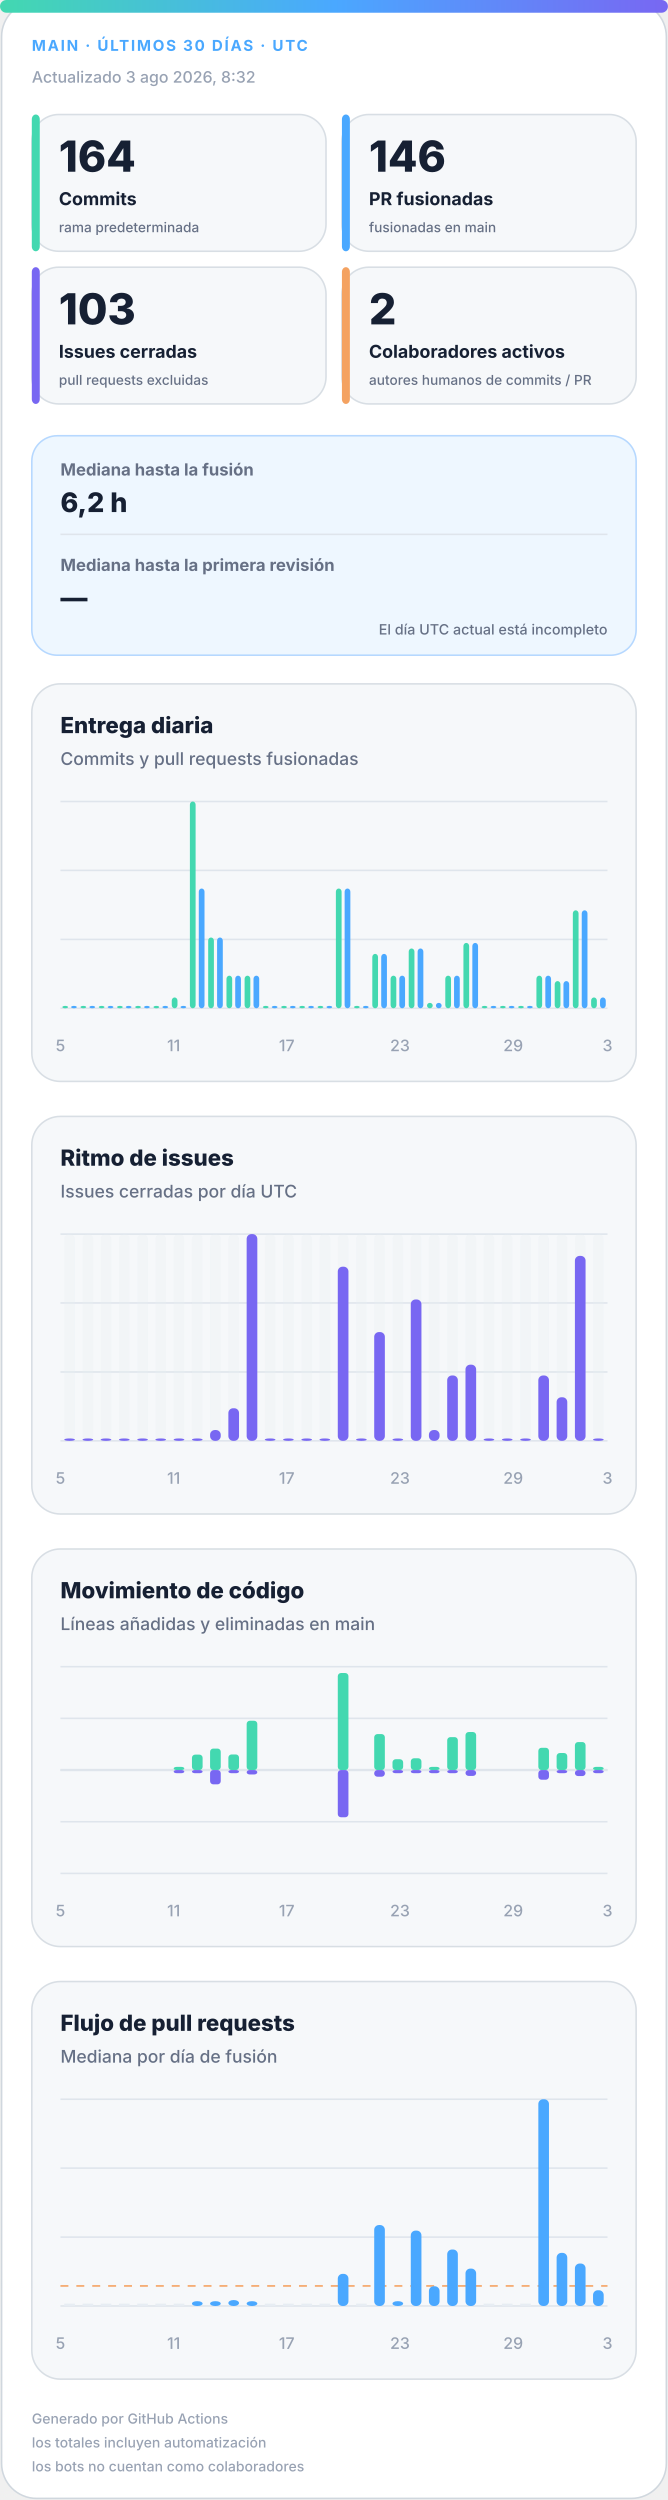
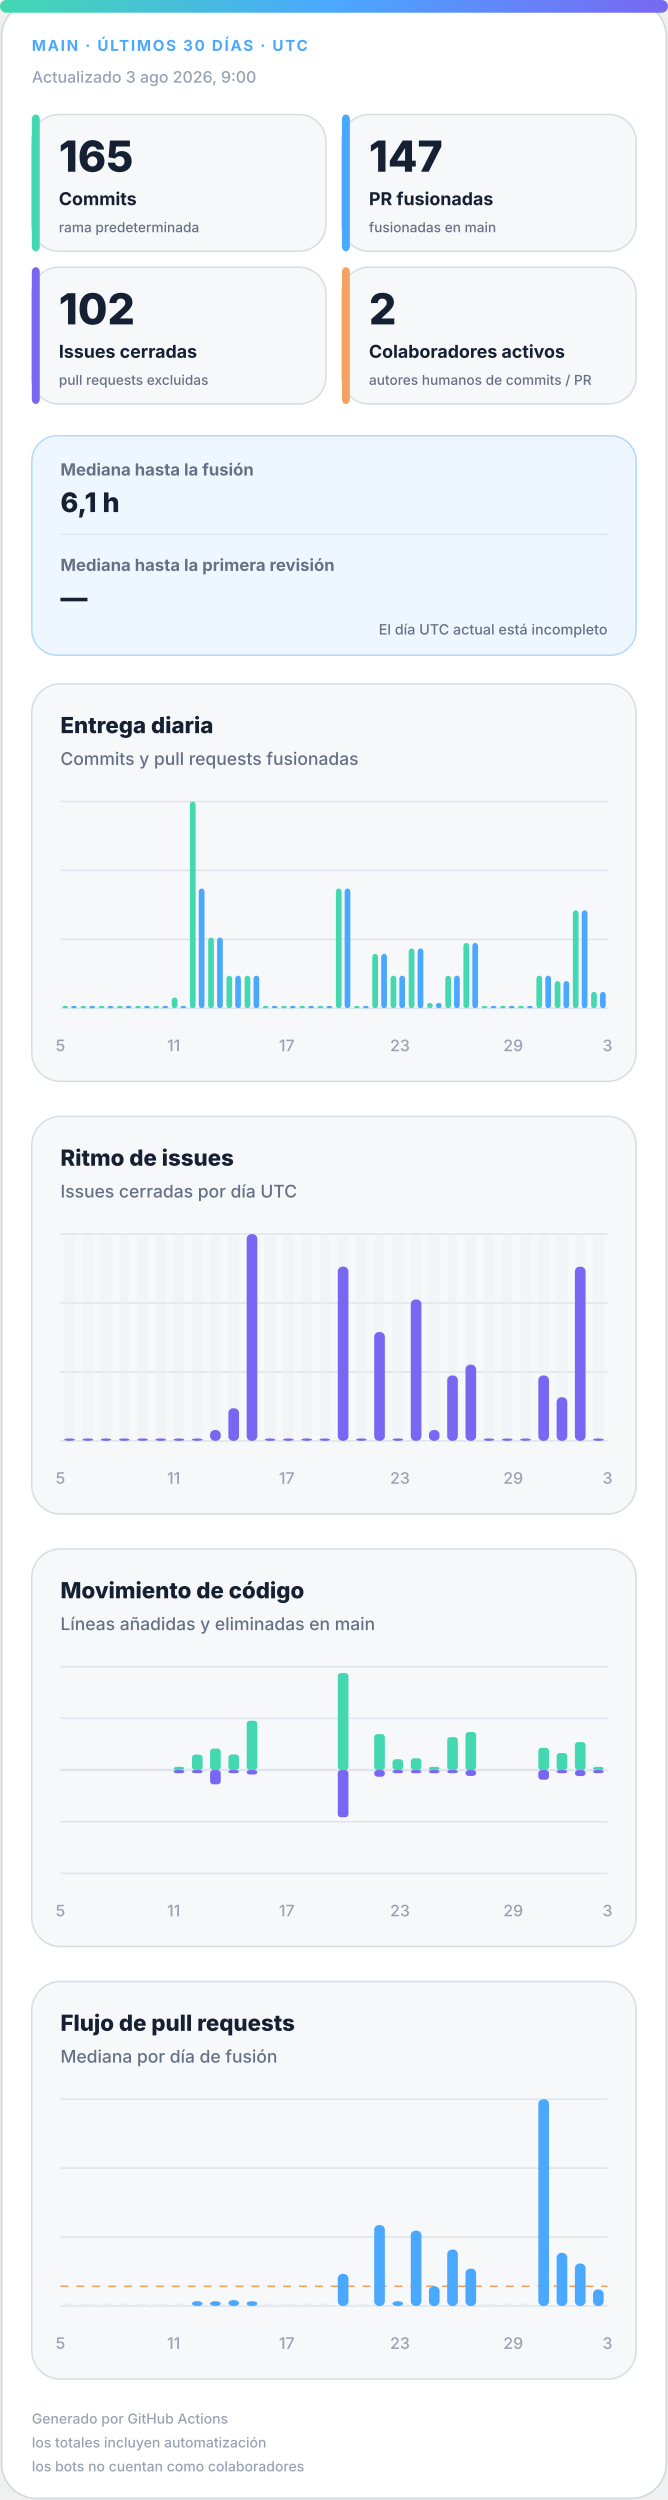
<svg xmlns="http://www.w3.org/2000/svg" width="420" height="1572" viewBox="0 0 420 1572" role="img" aria-labelledby="title desc">
  <defs>
    <linearGradient id="accent" x1="0" y1="0" x2="1" y2="0">
      <stop offset="0%" stop-color="#43d8b0" />
      <stop offset="50%" stop-color="#4aa8ff" />
      <stop offset="100%" stop-color="#7867f2" />
    </linearGradient>
    <linearGradient id="soft" x1="0" y1="0" x2="1" y2="1">
      <stop offset="0%" stop-color="#43d8b0" stop-opacity=".18" />
      <stop offset="100%" stop-color="#7867f2" stop-opacity=".12" />
    </linearGradient>
  </defs>
  <style>
.bg{fill:#fff;stroke:#d0d7de}.surface{fill:#f6f8fa;stroke:#d8dee4}.strong{fill:#eef7ff;stroke:#b6d8ff}.ink{fill:#162033}.muted{fill:#667085}.faint{fill:#98a2b3}.grid{stroke:#dfe5ec}.track{fill:#e7edf3}
.meta{font:750 11px -apple-system,BlinkMacSystemFont,"Segoe UI",sans-serif;letter-spacing:1.1px}.value{font:820 31px -apple-system,BlinkMacSystemFont,"Segoe UI",sans-serif}.label{font:720 13px -apple-system,BlinkMacSystemFont,"Segoe UI",sans-serif}.scope{font:520 10px -apple-system,BlinkMacSystemFont,"Segoe UI",sans-serif}.chart-title{font:760 14px -apple-system,BlinkMacSystemFont,"Segoe UI",sans-serif}.chart-subtitle{font:520 11px -apple-system,BlinkMacSystemFont,"Segoe UI",sans-serif}.small{font:540 10px -apple-system,BlinkMacSystemFont,"Segoe UI",sans-serif}.flow-value{font:780 17px -apple-system,BlinkMacSystemFont,"Segoe UI",sans-serif}
@media(prefers-color-scheme:dark){.bg{fill:#0d1117;stroke:#30363d}.surface{fill:#161b22;stroke:#30363d}.strong{fill:#10263a;stroke:#244d70}.ink{fill:#f0f6fc}.muted{fill:#a7b0bc}.faint{fill:#7d8590}.grid{stroke:#30363d}.track{fill:#27313d}}
</style>
  <rect class="bg" x="1" y="1" width="418" height="1570" rx="22" />
  <rect x="0" y="0" width="420" height="8" rx="4" fill="url(#accent)" />
  <text class="meta" x="20" y="32" fill="#4aa8ff" style="font-size:9.5px">MAIN · ÚLTIMOS 30 DÍAS · UTC</text>
-   <text class="small faint" x="20" y="52">Actualizado 3 ago 2026, 8:32</text>
+   <text class="small faint" x="20" y="52">Actualizado 3 ago 2026, 9:00</text>
  <g>
    <rect class="surface" x="20" y="72" width="185" height="86" rx="17" />
    <rect x="20" y="72" width="5" height="86" rx="3" fill="#43d8b0" />
-     <text class="value ink" x="37" y="108" style="font-size:27px">164</text>
+     <text class="value ink" x="37" y="108" style="font-size:27px">165</text>
    <text class="label ink" x="37" y="129" style="font-size:11.2px">Commits</text>
    <text class="scope muted" x="37" y="146" style="font-size:8.6px">rama predeterminada</text>
  </g>
  <g>
    <rect class="surface" x="215" y="72" width="185" height="86" rx="17" />
    <rect x="215" y="72" width="5" height="86" rx="3" fill="#4aa8ff" />
-     <text class="value ink" x="232" y="108" style="font-size:27px">146</text>
+     <text class="value ink" x="232" y="108" style="font-size:27px">147</text>
    <text class="label ink" x="232" y="129" style="font-size:11.2px">PR fusionadas</text>
    <text class="scope muted" x="232" y="146" style="font-size:8.6px">fusionadas en main</text>
  </g>
  <g>
    <rect class="surface" x="20" y="168" width="185" height="86" rx="17" />
    <rect x="20" y="168" width="5" height="86" rx="3" fill="#7867f2" />
-     <text class="value ink" x="37" y="204" style="font-size:27px">103</text>
+     <text class="value ink" x="37" y="204" style="font-size:27px">102</text>
    <text class="label ink" x="37" y="225" style="font-size:11.2px">Issues cerradas</text>
    <text class="scope muted" x="37" y="242" style="font-size:8.6px">pull requests excluidas</text>
  </g>
  <g>
    <rect class="surface" x="215" y="168" width="185" height="86" rx="17" />
    <rect x="215" y="168" width="5" height="86" rx="3" fill="#f4a261" />
    <text class="value ink" x="232" y="204" style="font-size:27px">2</text>
    <text class="label ink" x="232" y="225" style="font-size:11.2px">Colaboradores activos</text>
    <text class="scope muted" x="232" y="242" style="font-size:8.6px">autores humanos de commits / PR</text>
  </g>
  <g>
    <rect class="strong" x="20" y="274" width="380" height="138" rx="16" fill="url(#soft)" />
    <text class="label muted" x="38" y="299" style="font-size:10.5px">Mediana hasta la fusión</text>
-     <text class="flow-value ink" x="38" y="322">6,2 h</text>
+     <text class="flow-value ink" x="38" y="322">6,1 h</text>
    <line class="grid" x1="38" y1="336" x2="382" y2="336" />
    <text class="label muted" x="38" y="359" style="font-size:10.5px">Mediana hasta la primera revisión</text>
    <text class="flow-value ink" x="38" y="382">—</text>
    <text class="scope muted" x="382" y="399" text-anchor="end" style="font-size:9px">El día UTC actual está incompleto</text>
  </g>
  <g>
    <rect class="surface" x="20" y="430" width="380" height="250" rx="18" />
    <text class="chart-title ink" x="38" y="461">Entrega diaria</text>
    <text class="chart-subtitle muted" x="38" y="481">Commits y pull requests fusionadas</text>
    <line class="grid" x1="38" y1="504.0" x2="382" y2="504.0" />
    <line class="grid" x1="38" y1="547.3" x2="382" y2="547.3" />
    <line class="grid" x1="38" y1="590.7" x2="382" y2="590.7" />
    <line class="grid" x1="38" y1="634.0" x2="382" y2="634.0" />
    <rect x="39.2" y="632.5" width="3.6" height="1.5" rx="2" fill="#43d8b0" />
    <rect x="44.7" y="632.5" width="3.6" height="1.5" rx="2" fill="#4aa8ff" />
    <rect x="50.6" y="632.5" width="3.6" height="1.5" rx="2" fill="#43d8b0" />
    <rect x="56.2" y="632.5" width="3.6" height="1.5" rx="2" fill="#4aa8ff" />
    <rect x="62.1" y="632.5" width="3.6" height="1.5" rx="2" fill="#43d8b0" />
    <rect x="67.7" y="632.5" width="3.6" height="1.5" rx="2" fill="#4aa8ff" />
    <rect x="73.6" y="632.5" width="3.6" height="1.5" rx="2" fill="#43d8b0" />
    <rect x="79.1" y="632.5" width="3.6" height="1.5" rx="2" fill="#4aa8ff" />
    <rect x="85.0" y="632.5" width="3.6" height="1.5" rx="2" fill="#43d8b0" />
    <rect x="90.6" y="632.5" width="3.6" height="1.5" rx="2" fill="#4aa8ff" />
    <rect x="96.5" y="632.5" width="3.6" height="1.5" rx="2" fill="#43d8b0" />
    <rect x="102.1" y="632.5" width="3.6" height="1.5" rx="2" fill="#4aa8ff" />
    <rect x="108.0" y="627.2" width="3.6" height="6.8" rx="2" fill="#43d8b0" />
    <rect x="113.5" y="632.5" width="3.6" height="1.5" rx="2" fill="#4aa8ff" />
    <rect x="119.4" y="504.0" width="3.6" height="130.0" rx="2" fill="#43d8b0" />
    <rect x="125.0" y="558.7" width="3.6" height="75.3" rx="2" fill="#4aa8ff" />
    <rect x="130.9" y="589.5" width="3.6" height="44.5" rx="2" fill="#43d8b0" />
    <rect x="136.5" y="589.5" width="3.6" height="44.5" rx="2" fill="#4aa8ff" />
    <rect x="142.4" y="613.5" width="3.6" height="20.5" rx="2" fill="#43d8b0" />
    <rect x="147.9" y="613.5" width="3.6" height="20.5" rx="2" fill="#4aa8ff" />
    <rect x="153.8" y="613.5" width="3.6" height="20.5" rx="2" fill="#43d8b0" />
    <rect x="159.4" y="613.5" width="3.6" height="20.5" rx="2" fill="#4aa8ff" />
    <rect x="165.3" y="632.5" width="3.6" height="1.5" rx="2" fill="#43d8b0" />
    <rect x="170.9" y="632.5" width="3.6" height="1.5" rx="2" fill="#4aa8ff" />
    <rect x="176.8" y="632.5" width="3.6" height="1.5" rx="2" fill="#43d8b0" />
    <rect x="182.3" y="632.5" width="3.6" height="1.5" rx="2" fill="#4aa8ff" />
    <rect x="188.2" y="632.5" width="3.6" height="1.5" rx="2" fill="#43d8b0" />
    <rect x="193.8" y="632.5" width="3.6" height="1.5" rx="2" fill="#4aa8ff" />
    <rect x="199.7" y="632.5" width="3.6" height="1.5" rx="2" fill="#43d8b0" />
    <rect x="205.3" y="632.5" width="3.6" height="1.5" rx="2" fill="#4aa8ff" />
    <rect x="211.2" y="558.7" width="3.6" height="75.3" rx="2" fill="#43d8b0" />
    <rect x="216.7" y="558.7" width="3.6" height="75.3" rx="2" fill="#4aa8ff" />
    <rect x="222.6" y="632.5" width="3.6" height="1.5" rx="2" fill="#43d8b0" />
    <rect x="228.2" y="632.5" width="3.6" height="1.5" rx="2" fill="#4aa8ff" />
    <rect x="234.1" y="599.8" width="3.6" height="34.2" rx="2" fill="#43d8b0" />
    <rect x="239.7" y="599.8" width="3.6" height="34.2" rx="2" fill="#4aa8ff" />
    <rect x="245.6" y="613.5" width="3.6" height="20.5" rx="2" fill="#43d8b0" />
    <rect x="251.1" y="613.5" width="3.6" height="20.5" rx="2" fill="#4aa8ff" />
    <rect x="257.0" y="596.4" width="3.6" height="37.6" rx="2" fill="#43d8b0" />
    <rect x="262.6" y="596.4" width="3.6" height="37.6" rx="2" fill="#4aa8ff" />
    <rect x="268.5" y="630.6" width="3.6" height="3.4" rx="2" fill="#43d8b0" />
    <rect x="274.1" y="630.6" width="3.6" height="3.4" rx="2" fill="#4aa8ff" />
    <rect x="280.0" y="613.5" width="3.6" height="20.5" rx="2" fill="#43d8b0" />
    <rect x="285.5" y="613.5" width="3.6" height="20.5" rx="2" fill="#4aa8ff" />
    <rect x="291.4" y="592.9" width="3.6" height="41.1" rx="2" fill="#43d8b0" />
    <rect x="297.0" y="592.9" width="3.6" height="41.1" rx="2" fill="#4aa8ff" />
    <rect x="302.9" y="632.5" width="3.6" height="1.5" rx="2" fill="#43d8b0" />
    <rect x="308.5" y="632.5" width="3.6" height="1.5" rx="2" fill="#4aa8ff" />
    <rect x="314.4" y="632.5" width="3.6" height="1.5" rx="2" fill="#43d8b0" />
    <rect x="319.9" y="632.5" width="3.6" height="1.5" rx="2" fill="#4aa8ff" />
    <rect x="325.8" y="632.5" width="3.6" height="1.5" rx="2" fill="#43d8b0" />
    <rect x="331.4" y="632.5" width="3.6" height="1.5" rx="2" fill="#4aa8ff" />
    <rect x="337.3" y="613.5" width="3.6" height="20.5" rx="2" fill="#43d8b0" />
    <rect x="342.9" y="613.5" width="3.6" height="20.5" rx="2" fill="#4aa8ff" />
    <rect x="348.8" y="616.9" width="3.6" height="17.1" rx="2" fill="#43d8b0" />
    <rect x="354.3" y="616.9" width="3.6" height="17.1" rx="2" fill="#4aa8ff" />
    <rect x="360.2" y="572.4" width="3.6" height="61.6" rx="2" fill="#43d8b0" />
    <rect x="365.8" y="572.4" width="3.6" height="61.6" rx="2" fill="#4aa8ff" />
-     <rect x="371.7" y="627.2" width="3.6" height="6.8" rx="2" fill="#43d8b0" />
-     <rect x="377.3" y="627.2" width="3.6" height="6.8" rx="2" fill="#4aa8ff" />
+     <rect x="371.7" y="623.7" width="3.6" height="10.3" rx="2" fill="#43d8b0" />
+     <rect x="377.3" y="623.7" width="3.6" height="10.3" rx="2" fill="#4aa8ff" />
    <text class="small faint" x="38.0" y="661" text-anchor="middle">5</text>
    <text class="small faint" x="109.2" y="661" text-anchor="middle">11</text>
    <text class="small faint" x="180.3" y="661" text-anchor="middle">17</text>
    <text class="small faint" x="251.5" y="661" text-anchor="middle">23</text>
    <text class="small faint" x="322.7" y="661" text-anchor="middle">29</text>
    <text class="small faint" x="382.0" y="661" text-anchor="middle">3</text>
  </g>
  <g>
    <rect class="surface" x="20" y="702" width="380" height="250" rx="18" />
    <text class="chart-title ink" x="38" y="733">Ritmo de issues</text>
    <text class="chart-subtitle muted" x="38" y="753">Issues cerradas por día UTC</text>
    <line class="grid" x1="38" y1="776.0" x2="382" y2="776.0" />
    <line class="grid" x1="38" y1="819.3" x2="382" y2="819.3" />
    <line class="grid" x1="38" y1="862.7" x2="382" y2="862.7" />
    <line class="grid" x1="38" y1="906.0" x2="382" y2="906.0" />
    <g>
      <rect class="track" x="40.4" y="776" width="6.7" height="130" rx="3" opacity=".3" />
      <rect x="40.4" y="904.5" width="6.7" height="1.5" rx="3" fill="#7867f2" />
    </g>
    <g>
      <rect class="track" x="51.9" y="776" width="6.7" height="130" rx="3" opacity=".3" />
      <rect x="51.9" y="904.5" width="6.7" height="1.5" rx="3" fill="#7867f2" />
    </g>
    <g>
      <rect class="track" x="63.3" y="776" width="6.7" height="130" rx="3" opacity=".3" />
      <rect x="63.3" y="904.5" width="6.7" height="1.5" rx="3" fill="#7867f2" />
    </g>
    <g>
      <rect class="track" x="74.8" y="776" width="6.7" height="130" rx="3" opacity=".3" />
      <rect x="74.8" y="904.5" width="6.7" height="1.5" rx="3" fill="#7867f2" />
    </g>
    <g>
      <rect class="track" x="86.3" y="776" width="6.7" height="130" rx="3" opacity=".3" />
      <rect x="86.3" y="904.5" width="6.7" height="1.5" rx="3" fill="#7867f2" />
    </g>
    <g>
      <rect class="track" x="97.7" y="776" width="6.7" height="130" rx="3" opacity=".3" />
      <rect x="97.7" y="904.5" width="6.7" height="1.5" rx="3" fill="#7867f2" />
    </g>
    <g>
      <rect class="track" x="109.2" y="776" width="6.7" height="130" rx="3" opacity=".3" />
      <rect x="109.2" y="904.5" width="6.7" height="1.5" rx="3" fill="#7867f2" />
    </g>
    <g>
      <rect class="track" x="120.7" y="776" width="6.7" height="130" rx="3" opacity=".3" />
      <rect x="120.7" y="904.5" width="6.7" height="1.5" rx="3" fill="#7867f2" />
    </g>
    <g>
      <rect class="track" x="132.1" y="776" width="6.7" height="130" rx="3" opacity=".3" />
      <rect x="132.1" y="899.2" width="6.7" height="6.8" rx="3" fill="#7867f2" />
    </g>
    <g>
      <rect class="track" x="143.6" y="776" width="6.7" height="130" rx="3" opacity=".3" />
      <rect x="143.6" y="885.5" width="6.7" height="20.5" rx="3" fill="#7867f2" />
    </g>
    <g>
      <rect class="track" x="155.1" y="776" width="6.7" height="130" rx="3" opacity=".3" />
      <rect x="155.1" y="776.0" width="6.7" height="130.0" rx="3" fill="#7867f2" />
    </g>
    <g>
      <rect class="track" x="166.5" y="776" width="6.7" height="130" rx="3" opacity=".3" />
      <rect x="166.5" y="904.5" width="6.7" height="1.5" rx="3" fill="#7867f2" />
    </g>
    <g>
      <rect class="track" x="178.0" y="776" width="6.7" height="130" rx="3" opacity=".3" />
      <rect x="178.0" y="904.5" width="6.7" height="1.5" rx="3" fill="#7867f2" />
    </g>
    <g>
      <rect class="track" x="189.5" y="776" width="6.7" height="130" rx="3" opacity=".3" />
      <rect x="189.5" y="904.5" width="6.7" height="1.5" rx="3" fill="#7867f2" />
    </g>
    <g>
      <rect class="track" x="200.9" y="776" width="6.7" height="130" rx="3" opacity=".3" />
      <rect x="200.9" y="904.5" width="6.7" height="1.5" rx="3" fill="#7867f2" />
    </g>
    <g>
      <rect class="track" x="212.4" y="776" width="6.7" height="130" rx="3" opacity=".3" />
      <rect x="212.4" y="796.5" width="6.7" height="109.5" rx="3" fill="#7867f2" />
    </g>
    <g>
      <rect class="track" x="223.9" y="776" width="6.7" height="130" rx="3" opacity=".3" />
      <rect x="223.9" y="904.5" width="6.7" height="1.5" rx="3" fill="#7867f2" />
    </g>
    <g>
      <rect class="track" x="235.3" y="776" width="6.7" height="130" rx="3" opacity=".3" />
      <rect x="235.3" y="837.6" width="6.7" height="68.4" rx="3" fill="#7867f2" />
    </g>
    <g>
      <rect class="track" x="246.8" y="776" width="6.7" height="130" rx="3" opacity=".3" />
      <rect x="246.8" y="904.5" width="6.7" height="1.5" rx="3" fill="#7867f2" />
    </g>
    <g>
      <rect class="track" x="258.3" y="776" width="6.7" height="130" rx="3" opacity=".3" />
      <rect x="258.3" y="817.1" width="6.7" height="88.9" rx="3" fill="#7867f2" />
    </g>
    <g>
      <rect class="track" x="269.7" y="776" width="6.7" height="130" rx="3" opacity=".3" />
      <rect x="269.7" y="899.2" width="6.7" height="6.8" rx="3" fill="#7867f2" />
    </g>
    <g>
      <rect class="track" x="281.2" y="776" width="6.7" height="130" rx="3" opacity=".3" />
      <rect x="281.2" y="864.9" width="6.7" height="41.1" rx="3" fill="#7867f2" />
    </g>
    <g>
      <rect class="track" x="292.7" y="776" width="6.7" height="130" rx="3" opacity=".3" />
      <rect x="292.7" y="858.1" width="6.7" height="47.9" rx="3" fill="#7867f2" />
    </g>
    <g>
      <rect class="track" x="304.1" y="776" width="6.7" height="130" rx="3" opacity=".3" />
      <rect x="304.1" y="904.5" width="6.7" height="1.5" rx="3" fill="#7867f2" />
    </g>
    <g>
      <rect class="track" x="315.6" y="776" width="6.7" height="130" rx="3" opacity=".3" />
      <rect x="315.6" y="904.5" width="6.7" height="1.5" rx="3" fill="#7867f2" />
    </g>
    <g>
      <rect class="track" x="327.1" y="776" width="6.7" height="130" rx="3" opacity=".3" />
      <rect x="327.1" y="904.5" width="6.7" height="1.5" rx="3" fill="#7867f2" />
    </g>
    <g>
      <rect class="track" x="338.5" y="776" width="6.7" height="130" rx="3" opacity=".3" />
      <rect x="338.5" y="864.9" width="6.7" height="41.1" rx="3" fill="#7867f2" />
    </g>
    <g>
      <rect class="track" x="350.0" y="776" width="6.7" height="130" rx="3" opacity=".3" />
      <rect x="350.0" y="878.6" width="6.7" height="27.4" rx="3" fill="#7867f2" />
    </g>
    <g>
      <rect class="track" x="361.5" y="776" width="6.7" height="130" rx="3" opacity=".3" />
-       <rect x="361.5" y="789.7" width="6.7" height="116.3" rx="3" fill="#7867f2" />
+       <rect x="361.5" y="796.5" width="6.7" height="109.5" rx="3" fill="#7867f2" />
    </g>
    <g>
      <rect class="track" x="372.9" y="776" width="6.7" height="130" rx="3" opacity=".3" />
      <rect x="372.9" y="904.5" width="6.7" height="1.5" rx="3" fill="#7867f2" />
    </g>
    <text class="small faint" x="38.0" y="933" text-anchor="middle">5</text>
    <text class="small faint" x="109.2" y="933" text-anchor="middle">11</text>
    <text class="small faint" x="180.3" y="933" text-anchor="middle">17</text>
    <text class="small faint" x="251.5" y="933" text-anchor="middle">23</text>
    <text class="small faint" x="322.7" y="933" text-anchor="middle">29</text>
    <text class="small faint" x="382.0" y="933" text-anchor="middle">3</text>
  </g>
  <g>
    <rect class="surface" x="20" y="974" width="380" height="250" rx="18" />
    <text class="chart-title ink" x="38" y="1005">Movimiento de código</text>
    <text class="chart-subtitle muted" x="38" y="1025">Líneas añadidas y eliminadas en main</text>
    <line class="grid" x1="38" y1="1048.0" x2="382" y2="1048.0" />
    <line class="grid" x1="38" y1="1080.5" x2="382" y2="1080.5" />
    <line class="grid" x1="38" y1="1113.0" x2="382" y2="1113.0" />
    <line class="grid" x1="38" y1="1145.5" x2="382" y2="1145.5" />
    <line class="grid" x1="38" y1="1178.0" x2="382" y2="1178.0" />
    <line class="grid" x1="38" y1="1113" x2="382" y2="1113" stroke-width="1.5" />
    <rect x="40.4" y="1113.0" width="6.7" height="0.0" rx="2" fill="#43d8b0" />
    <rect x="40.4" y="1113" width="6.7" height="0.0" rx="2" fill="#7867f2" />
    <rect x="51.9" y="1113.0" width="6.7" height="0.0" rx="2" fill="#43d8b0" />
    <rect x="51.9" y="1113" width="6.7" height="0.0" rx="2" fill="#7867f2" />
    <rect x="63.3" y="1113.0" width="6.7" height="0.0" rx="2" fill="#43d8b0" />
    <rect x="63.3" y="1113" width="6.7" height="0.0" rx="2" fill="#7867f2" />
    <rect x="74.8" y="1113.0" width="6.7" height="0.0" rx="2" fill="#43d8b0" />
    <rect x="74.8" y="1113" width="6.7" height="0.0" rx="2" fill="#7867f2" />
    <rect x="86.3" y="1113.0" width="6.7" height="0.0" rx="2" fill="#43d8b0" />
    <rect x="86.3" y="1113" width="6.7" height="0.0" rx="2" fill="#7867f2" />
    <rect x="97.7" y="1113.0" width="6.7" height="0.0" rx="2" fill="#43d8b0" />
    <rect x="97.7" y="1113" width="6.7" height="0.0" rx="2" fill="#7867f2" />
    <rect x="109.2" y="1111.0" width="6.7" height="2.0" rx="2" fill="#43d8b0" />
    <rect x="109.2" y="1113" width="6.7" height="2.0" rx="2" fill="#7867f2" />
    <rect x="120.7" y="1103.3" width="6.7" height="9.7" rx="2" fill="#43d8b0" />
    <rect x="120.7" y="1113" width="6.7" height="2.0" rx="2" fill="#7867f2" />
    <rect x="132.1" y="1099.5" width="6.7" height="13.5" rx="2" fill="#43d8b0" />
    <rect x="132.1" y="1113" width="6.7" height="9.0" rx="2" fill="#7867f2" />
    <rect x="143.6" y="1103.2" width="6.7" height="9.8" rx="2" fill="#43d8b0" />
    <rect x="143.6" y="1113" width="6.7" height="2.0" rx="2" fill="#7867f2" />
    <rect x="155.1" y="1082.0" width="6.7" height="31.0" rx="2" fill="#43d8b0" />
    <rect x="155.1" y="1113" width="6.7" height="2.8" rx="2" fill="#7867f2" />
    <rect x="166.5" y="1113.0" width="6.7" height="0.0" rx="2" fill="#43d8b0" />
    <rect x="166.5" y="1113" width="6.7" height="0.0" rx="2" fill="#7867f2" />
    <rect x="178.0" y="1113.0" width="6.7" height="0.0" rx="2" fill="#43d8b0" />
    <rect x="178.0" y="1113" width="6.7" height="0.0" rx="2" fill="#7867f2" />
    <rect x="189.5" y="1113.0" width="6.7" height="0.0" rx="2" fill="#43d8b0" />
    <rect x="189.5" y="1113" width="6.7" height="0.0" rx="2" fill="#7867f2" />
    <rect x="200.9" y="1113.0" width="6.7" height="0.0" rx="2" fill="#43d8b0" />
    <rect x="200.9" y="1113" width="6.7" height="0.0" rx="2" fill="#7867f2" />
    <rect x="212.4" y="1052.0" width="6.7" height="61.0" rx="2" fill="#43d8b0" />
    <rect x="212.4" y="1113" width="6.7" height="29.7" rx="2" fill="#7867f2" />
    <rect x="223.9" y="1113.0" width="6.7" height="0.0" rx="2" fill="#43d8b0" />
    <rect x="223.9" y="1113" width="6.7" height="0.0" rx="2" fill="#7867f2" />
    <rect x="235.3" y="1090.4" width="6.7" height="22.6" rx="2" fill="#43d8b0" />
    <rect x="235.3" y="1113" width="6.7" height="4.2" rx="2" fill="#7867f2" />
    <rect x="246.8" y="1106.2" width="6.7" height="6.8" rx="2" fill="#43d8b0" />
    <rect x="246.8" y="1113" width="6.7" height="2.0" rx="2" fill="#7867f2" />
    <rect x="258.3" y="1105.6" width="6.7" height="7.4" rx="2" fill="#43d8b0" />
    <rect x="258.3" y="1113" width="6.7" height="2.0" rx="2" fill="#7867f2" />
    <rect x="269.7" y="1111.0" width="6.7" height="2.0" rx="2" fill="#43d8b0" />
    <rect x="269.7" y="1113" width="6.7" height="2.0" rx="2" fill="#7867f2" />
    <rect x="281.2" y="1092.3" width="6.7" height="20.7" rx="2" fill="#43d8b0" />
    <rect x="281.2" y="1113" width="6.7" height="2.0" rx="2" fill="#7867f2" />
    <rect x="292.7" y="1089.1" width="6.7" height="23.9" rx="2" fill="#43d8b0" />
    <rect x="292.7" y="1113" width="6.7" height="3.7" rx="2" fill="#7867f2" />
    <rect x="304.1" y="1113.0" width="6.7" height="0.0" rx="2" fill="#43d8b0" />
    <rect x="304.1" y="1113" width="6.7" height="0.0" rx="2" fill="#7867f2" />
    <rect x="315.6" y="1113.0" width="6.7" height="0.0" rx="2" fill="#43d8b0" />
    <rect x="315.6" y="1113" width="6.7" height="0.0" rx="2" fill="#7867f2" />
    <rect x="327.1" y="1113.0" width="6.7" height="0.0" rx="2" fill="#43d8b0" />
    <rect x="327.1" y="1113" width="6.7" height="0.0" rx="2" fill="#7867f2" />
    <rect x="338.5" y="1099.0" width="6.7" height="14.0" rx="2" fill="#43d8b0" />
    <rect x="338.5" y="1113" width="6.7" height="6.1" rx="2" fill="#7867f2" />
    <rect x="350.0" y="1102.3" width="6.7" height="10.7" rx="2" fill="#43d8b0" />
    <rect x="350.0" y="1113" width="6.7" height="2.0" rx="2" fill="#7867f2" />
    <rect x="361.5" y="1095.4" width="6.7" height="17.6" rx="2" fill="#43d8b0" />
    <rect x="361.5" y="1113" width="6.7" height="3.8" rx="2" fill="#7867f2" />
    <rect x="372.9" y="1111.0" width="6.7" height="2.0" rx="2" fill="#43d8b0" />
    <rect x="372.9" y="1113" width="6.7" height="2.0" rx="2" fill="#7867f2" />
    <text class="small faint" x="38.0" y="1205" text-anchor="middle">5</text>
    <text class="small faint" x="109.2" y="1205" text-anchor="middle">11</text>
    <text class="small faint" x="180.3" y="1205" text-anchor="middle">17</text>
    <text class="small faint" x="251.5" y="1205" text-anchor="middle">23</text>
    <text class="small faint" x="322.7" y="1205" text-anchor="middle">29</text>
    <text class="small faint" x="382.0" y="1205" text-anchor="middle">3</text>
  </g>
  <g>
    <rect class="surface" x="20" y="1246" width="380" height="250" rx="18" />
    <text class="chart-title ink" x="38" y="1277">Flujo de pull requests</text>
    <text class="chart-subtitle muted" x="38" y="1297">Mediana por día de fusión</text>
    <line class="grid" x1="38" y1="1320.0" x2="382" y2="1320.0" />
    <line class="grid" x1="38" y1="1363.3" x2="382" y2="1363.3" />
    <line class="grid" x1="38" y1="1406.7" x2="382" y2="1406.7" />
    <line class="grid" x1="38" y1="1450.0" x2="382" y2="1450.0" />
-     <line x1="38" y1="1437.4" x2="382" y2="1437.4" stroke="#f4a261" stroke-dasharray="5 5" />
+     <line x1="38" y1="1437.6" x2="382" y2="1437.6" stroke="#f4a261" stroke-dasharray="5 5" />
    <rect class="track" x="40.4" y="1448.5" width="6.7" height="1.5" />
    <rect class="track" x="51.9" y="1448.5" width="6.7" height="1.5" />
    <rect class="track" x="63.3" y="1448.5" width="6.7" height="1.5" />
    <rect class="track" x="74.8" y="1448.5" width="6.7" height="1.5" />
    <rect class="track" x="86.3" y="1448.5" width="6.7" height="1.5" />
    <rect class="track" x="97.7" y="1448.5" width="6.7" height="1.5" />
    <rect class="track" x="109.2" y="1448.5" width="6.7" height="1.5" />
    <rect x="120.7" y="1447.0" width="6.7" height="3.0" rx="3" fill="#4aa8ff" />
    <rect x="132.1" y="1447.0" width="6.7" height="3.0" rx="3" fill="#4aa8ff" />
    <rect x="143.6" y="1446.3" width="6.7" height="3.7" rx="3" fill="#4aa8ff" />
    <rect x="155.1" y="1447.0" width="6.7" height="3.0" rx="3" fill="#4aa8ff" />
    <rect class="track" x="166.5" y="1448.5" width="6.7" height="1.5" />
    <rect class="track" x="178.0" y="1448.5" width="6.7" height="1.5" />
    <rect class="track" x="189.5" y="1448.5" width="6.7" height="1.5" />
    <rect class="track" x="200.9" y="1448.5" width="6.7" height="1.5" />
    <rect x="212.4" y="1429.8" width="6.7" height="20.2" rx="3" fill="#4aa8ff" />
    <rect class="track" x="223.9" y="1448.5" width="6.7" height="1.5" />
    <rect x="235.3" y="1399.1" width="6.7" height="50.9" rx="3" fill="#4aa8ff" />
    <rect x="246.8" y="1447.0" width="6.7" height="3.0" rx="3" fill="#4aa8ff" />
    <rect x="258.3" y="1402.6" width="6.7" height="47.4" rx="3" fill="#4aa8ff" />
    <rect x="269.7" y="1437.6" width="6.7" height="12.4" rx="3" fill="#4aa8ff" />
    <rect x="281.2" y="1414.5" width="6.7" height="35.5" rx="3" fill="#4aa8ff" />
    <rect x="292.7" y="1426.5" width="6.7" height="23.5" rx="3" fill="#4aa8ff" />
    <rect class="track" x="304.1" y="1448.5" width="6.7" height="1.5" />
    <rect class="track" x="315.6" y="1448.5" width="6.7" height="1.5" />
    <rect class="track" x="327.1" y="1448.5" width="6.7" height="1.5" />
    <rect x="338.5" y="1320.0" width="6.7" height="130.0" rx="3" fill="#4aa8ff" />
    <rect x="350.0" y="1416.6" width="6.7" height="33.4" rx="3" fill="#4aa8ff" />
    <rect x="361.5" y="1423.3" width="6.7" height="26.7" rx="3" fill="#4aa8ff" />
-     <rect x="372.9" y="1440.1" width="6.7" height="9.9" rx="3" fill="#4aa8ff" />
+     <rect x="372.9" y="1439.6" width="6.7" height="10.4" rx="3" fill="#4aa8ff" />
    <text class="small faint" x="38.0" y="1477" text-anchor="middle">5</text>
    <text class="small faint" x="109.2" y="1477" text-anchor="middle">11</text>
    <text class="small faint" x="180.3" y="1477" text-anchor="middle">17</text>
    <text class="small faint" x="251.5" y="1477" text-anchor="middle">23</text>
    <text class="small faint" x="322.7" y="1477" text-anchor="middle">29</text>
    <text class="small faint" x="382.0" y="1477" text-anchor="middle">3</text>
  </g>
  <text class="small faint" x="20" y="1524" style="font-size:8.8px">Generado por GitHub Actions</text>
  <text class="small faint" x="20" y="1539" style="font-size:8.8px">los totales incluyen automatización</text>
  <text class="small faint" x="20" y="1554" style="font-size:8.8px">los bots no cuentan como colaboradores</text>
</svg>
